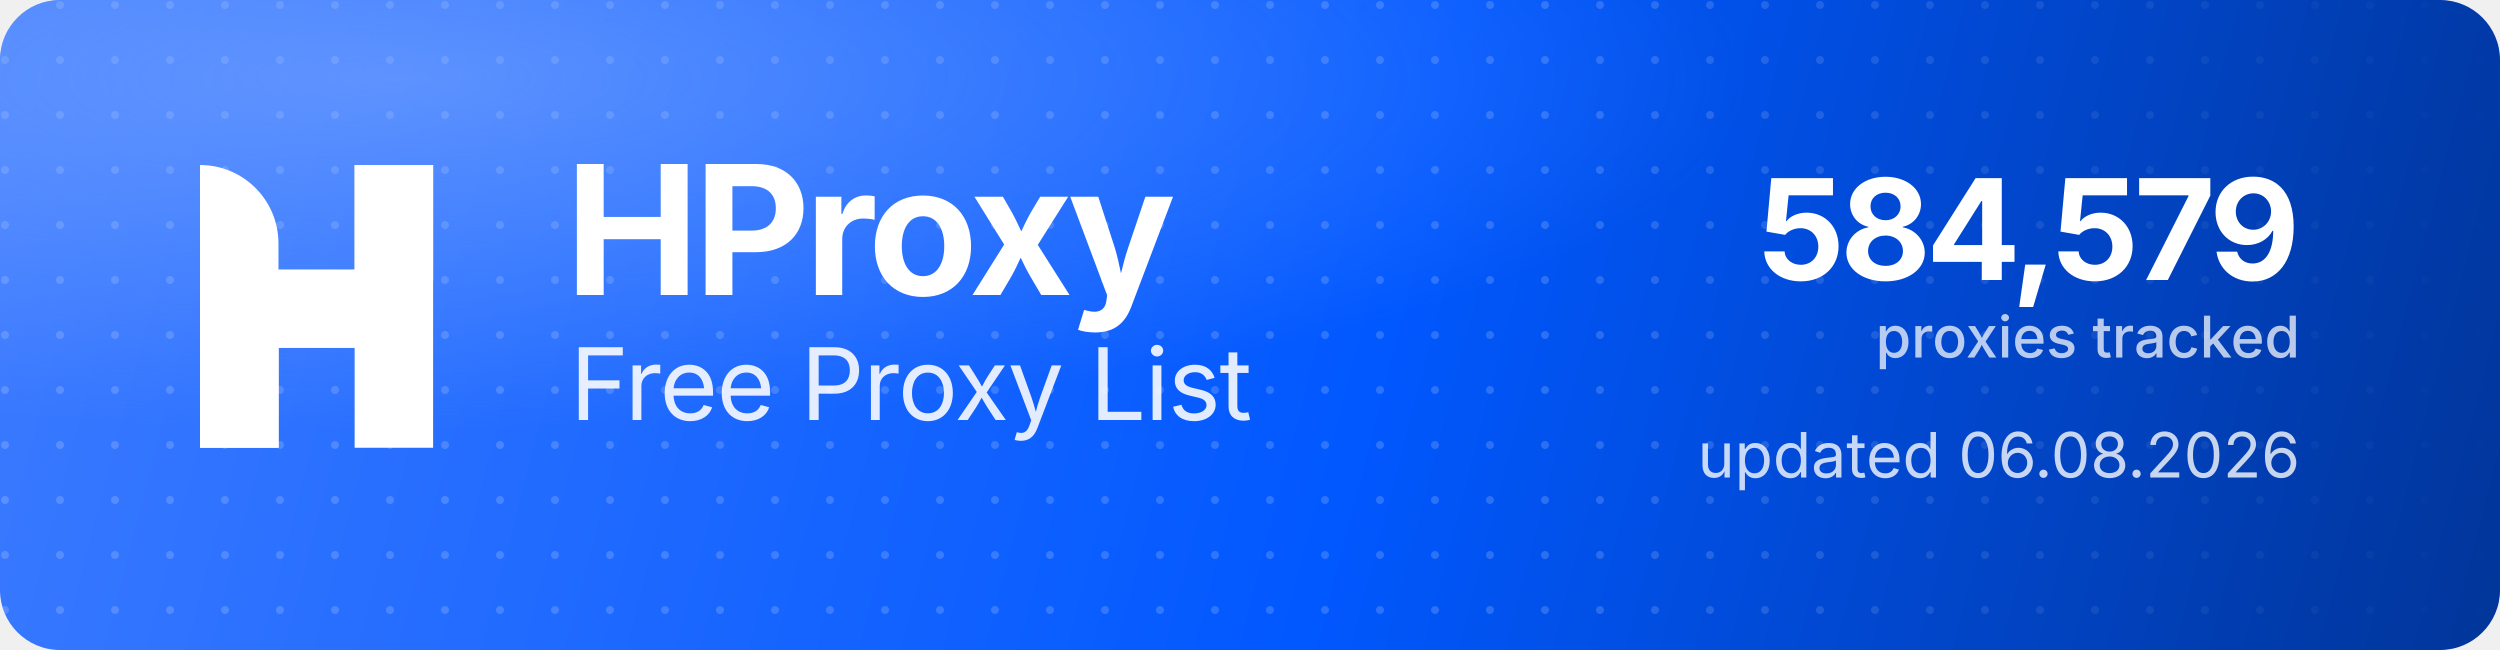
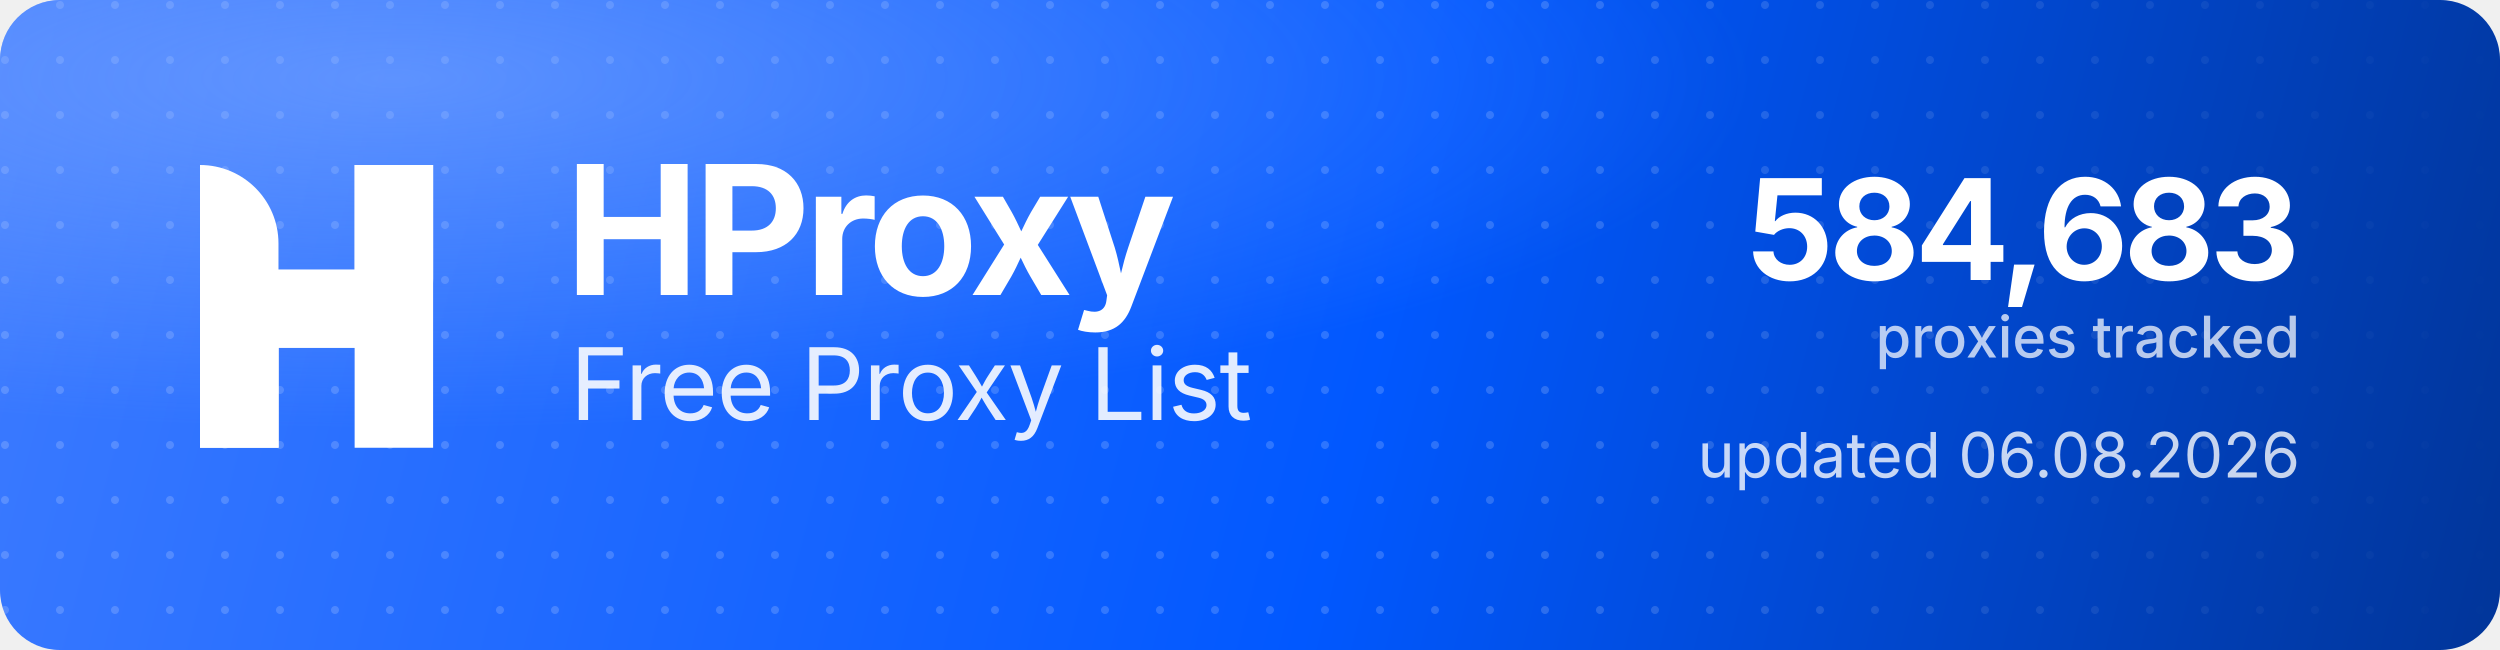
<svg xmlns="http://www.w3.org/2000/svg" width="1000" height="260" viewBox="0 0 1000 260" role="img" aria-label="HProxy Free Proxy List">
  <defs>
    <linearGradient id="hp-bg" x1="0" y1="0" x2="1000" y2="260" gradientUnits="userSpaceOnUse">
      <stop offset="0" stop-color="#3D7BFF" />
      <stop offset="0.55" stop-color="#0158FF" />
      <stop offset="1" stop-color="#013599" />
    </linearGradient>
    <radialGradient id="hp-glow" cx="0.16" cy="0.12" r="0.9">
      <stop offset="0" stop-color="#8FB4FF" stop-opacity="0.5" />
      <stop offset="0.6" stop-color="#8FB4FF" stop-opacity="0" />
    </radialGradient>
    <pattern id="hp-dots" width="22" height="22" patternUnits="userSpaceOnUse">
      <circle cx="2" cy="2" r="1.6" fill="#FFFFFF" fill-opacity="0.17" />
    </pattern>
    <linearGradient id="hp-dot-fade" x1="0" y1="0" x2="1000" y2="0" gradientUnits="userSpaceOnUse">
      <stop offset="0" stop-color="#FFFFFF" stop-opacity="1" />
      <stop offset="0.62" stop-color="#FFFFFF" stop-opacity="1" />
      <stop offset="1" stop-color="#FFFFFF" stop-opacity="0" />
    </linearGradient>
    <mask id="hp-dot-mask">
      <rect width="1000" height="260" fill="url(#hp-dot-fade)" />
    </mask>
  </defs>
  <rect width="1000" height="260" rx="24" fill="url(#hp-bg)" />
  <rect width="1000" height="260" rx="24" fill="url(#hp-dots)" mask="url(#hp-dot-mask)" />
  <rect width="1000" height="260" rx="24" fill="url(#hp-glow)" />
  <g transform="translate(80,66) scale(4.35)" fill="#FFFFFF">
    <path d="M0 0V0C3.985 0 7.216 3.231 7.216 7.216V26H0V0Z" />
    <rect x="14.219" width="7.216" height="26" />
    <path d="M7.235 26H0V15.971C0 12.455 2.851 9.604 6.367 9.604H14.22V0H21.437V10.453C21.437 13.97 18.586 16.82 15.069 16.82H7.235V26Z" />
  </g>
  <text x="226" y="118" font-family="'Geist','Inter','Segoe UI',system-ui,-apple-system,Helvetica,Arial,sans-serif" font-size="72" font-weight="700" letter-spacing="-2.3" fill="#FFFFFF">HProxy</text>
  <text x="228" y="168" font-family="'Geist','Inter','Segoe UI',system-ui,-apple-system,Helvetica,Arial,sans-serif" font-size="40" font-weight="400" letter-spacing="-0.5" fill="#FFFFFF" fill-opacity="0.88">Free Proxy List</text>
-   <text x="920" y="112" text-anchor="end" font-family="'Geist','Inter','Segoe UI',system-ui,-apple-system,Helvetica,Arial,sans-serif" font-size="56" font-weight="700" letter-spacing="-2" fill="#FFFFFF">584,579</text>
+   <text x="920" y="112" text-anchor="end" font-family="'Geist','Inter','Segoe UI',system-ui,-apple-system,Helvetica,Arial,sans-serif" font-size="56" font-weight="700" letter-spacing="-2" fill="#FFFFFF">584,683</text>
  <text x="920" y="143" text-anchor="end" font-family="'Geist','Inter','Segoe UI',system-ui,-apple-system,Helvetica,Arial,sans-serif" font-size="23" font-weight="500" fill="#FFFFFF" fill-opacity="0.72">proxies tracked</text>
  <text x="920" y="191" text-anchor="end" font-family="'Geist','Inter','Segoe UI',system-ui,-apple-system,Helvetica,Arial,sans-serif" font-size="25" font-weight="400" fill="#FFFFFF" fill-opacity="0.78">updated 06.08.2026</text>
</svg>
